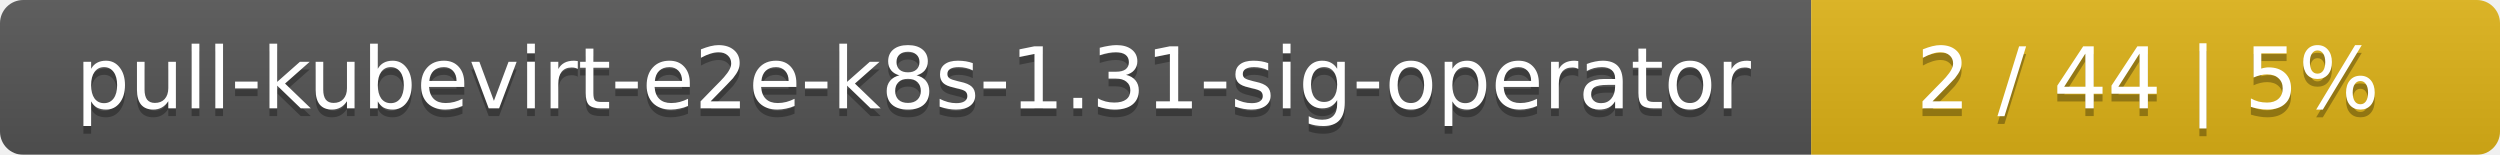
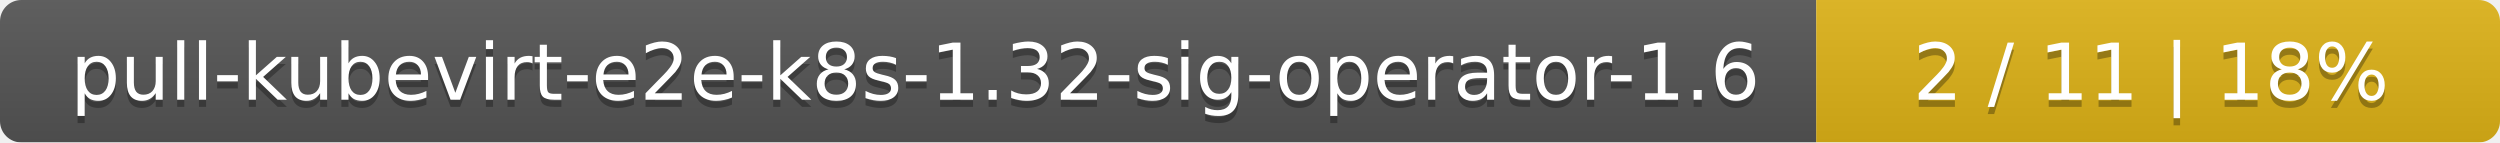
- <svg xmlns="http://www.w3.org/2000/svg" width="323" height="20">
+ <svg xmlns="http://www.w3.org/2000/svg" width="351" height="20">
  <linearGradient id="smooth" x2="0" y2="100%">
    <stop offset="0" stop-color="#bbb" stop-opacity=".1" />
    <stop offset="1" stop-opacity=".1" />
  </linearGradient>
  <mask id="round">
-     <rect width="323" height="20" rx="3" fill="#fff" />
+     <rect width="351" height="20" rx="3" fill="#fff" />
  </mask>
  <g mask="url(#round)">
-     <rect width="234" height="20" fill="#555" />
-     <rect x="234" width="89" height="20" fill="#dfb317" />
-     <rect width="323" height="20" fill="url(#smooth)" />
+     <rect width="255" height="20" fill="#555" />
+     <rect x="255" width="96" height="20" fill="#dfb317" />
+     <rect width="351" height="20" fill="url(#smooth)" />
  </g>
  <g fill="#fff" text-anchor="middle" font-family="DejaVu Sans,Verdana,Geneva,sans-serif" font-size="11">
-     <text x="118" y="15" fill="#010101" fill-opacity=".3">pull-kubevirt-e2e-k8s-1.31-sig-operator</text>
-     <text x="118" y="14">pull-kubevirt-e2e-k8s-1.31-sig-operator</text>
-     <text x="277.5" y="15" fill="#010101" fill-opacity=".3">2 / 44    |    5%</text>
-     <text x="277.5" y="14">2 / 44    |    5%</text>
+     <text x="128.5" y="15" fill="#010101" fill-opacity=".3">pull-kubevirt-e2e-k8s-1.32-sig-operator-1.6</text>
+     <text x="128.5" y="14">pull-kubevirt-e2e-k8s-1.32-sig-operator-1.6</text>
+     <text x="302" y="15" fill="#010101" fill-opacity=".3">2 / 11    |    18%</text>
+     <text x="302" y="14">2 / 11    |    18%</text>
  </g>
</svg>
